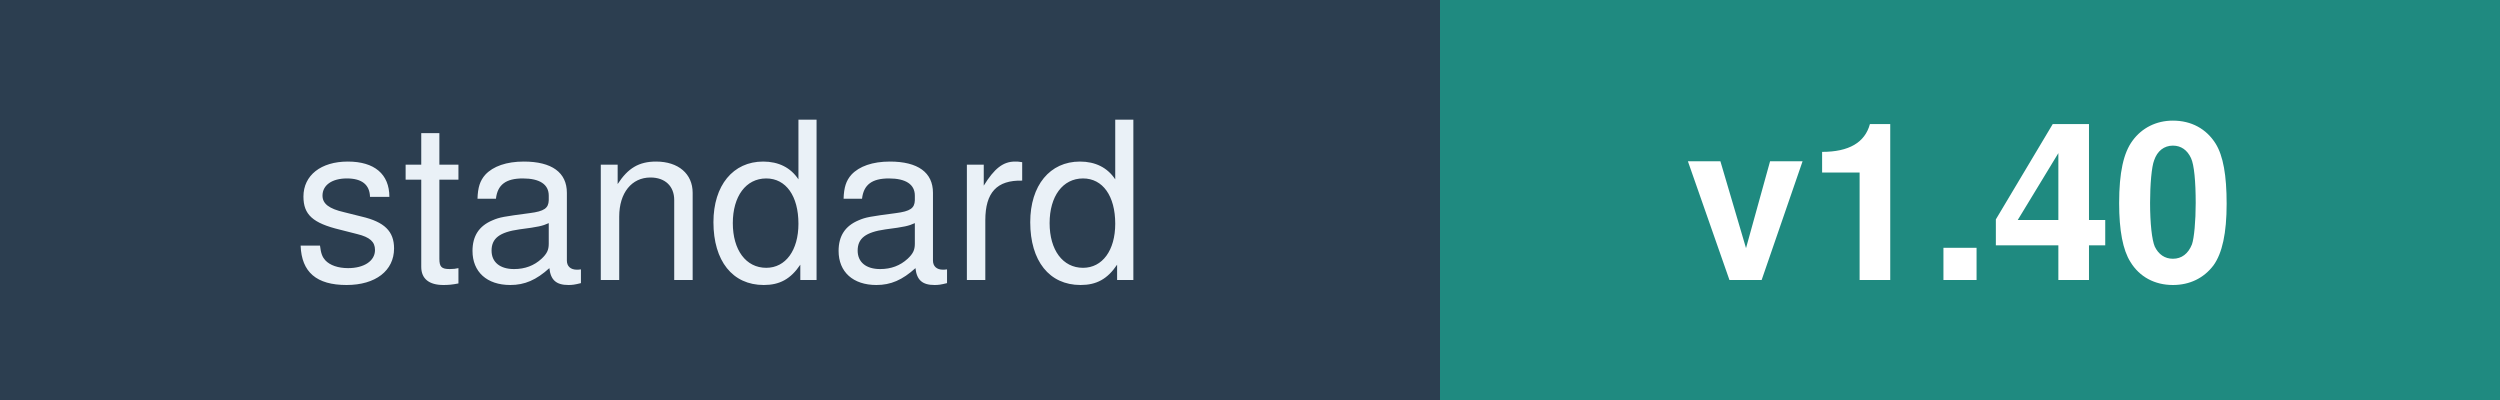
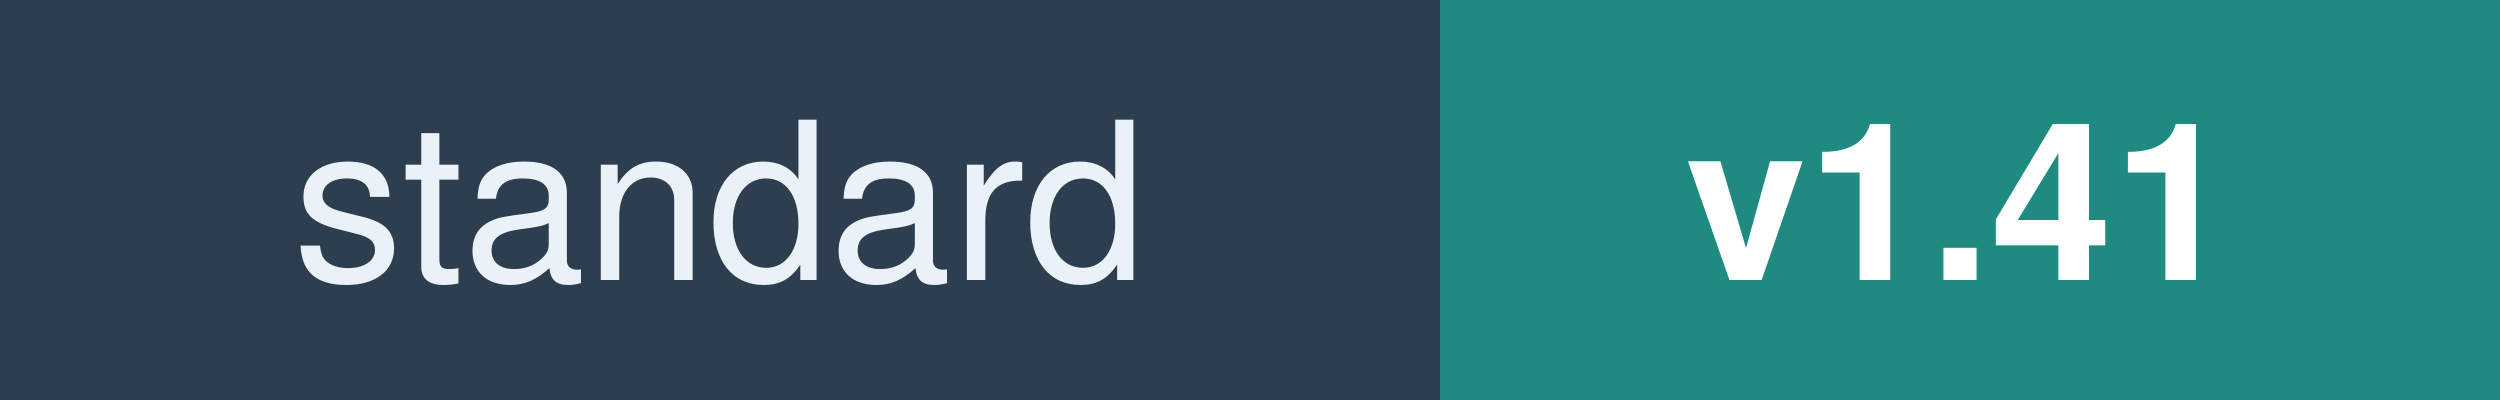
<svg xmlns="http://www.w3.org/2000/svg" width="125" height="20" font-family="Verdana,Helvetica,sans-serif" font-size="11">
  <rect width="72" height="20" fill="#2C3E50" />
  <rect x="72" width="53" height="20" fill="#1F8A80" />
  <text x="36" y="14" fill="#EAF1F7" text-anchor="middle">standard</text>
-   <text x="98" y="14" fill="#FFFFFF" text-anchor="middle" font-weight="bold">v1.40</text>
+   <text x="98" y="14" fill="#FFFFFF" text-anchor="middle" font-weight="bold">v1.41</text>
</svg>
